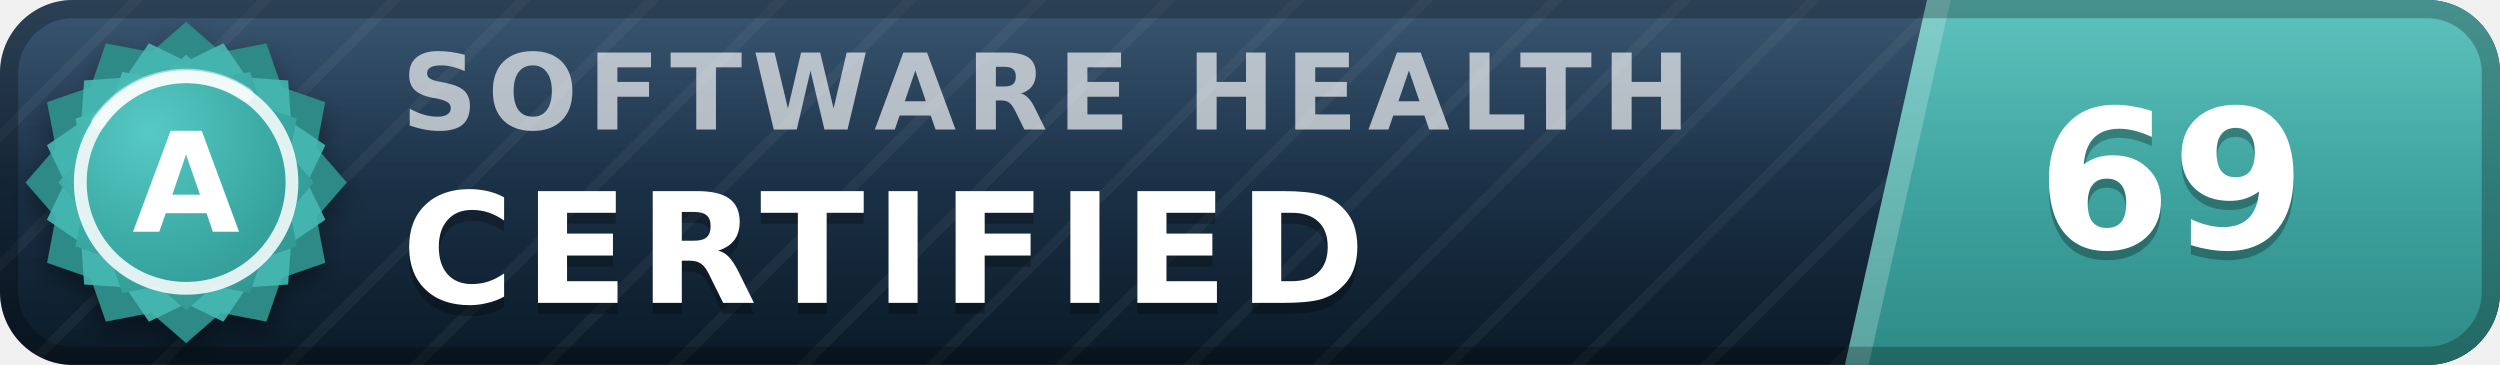
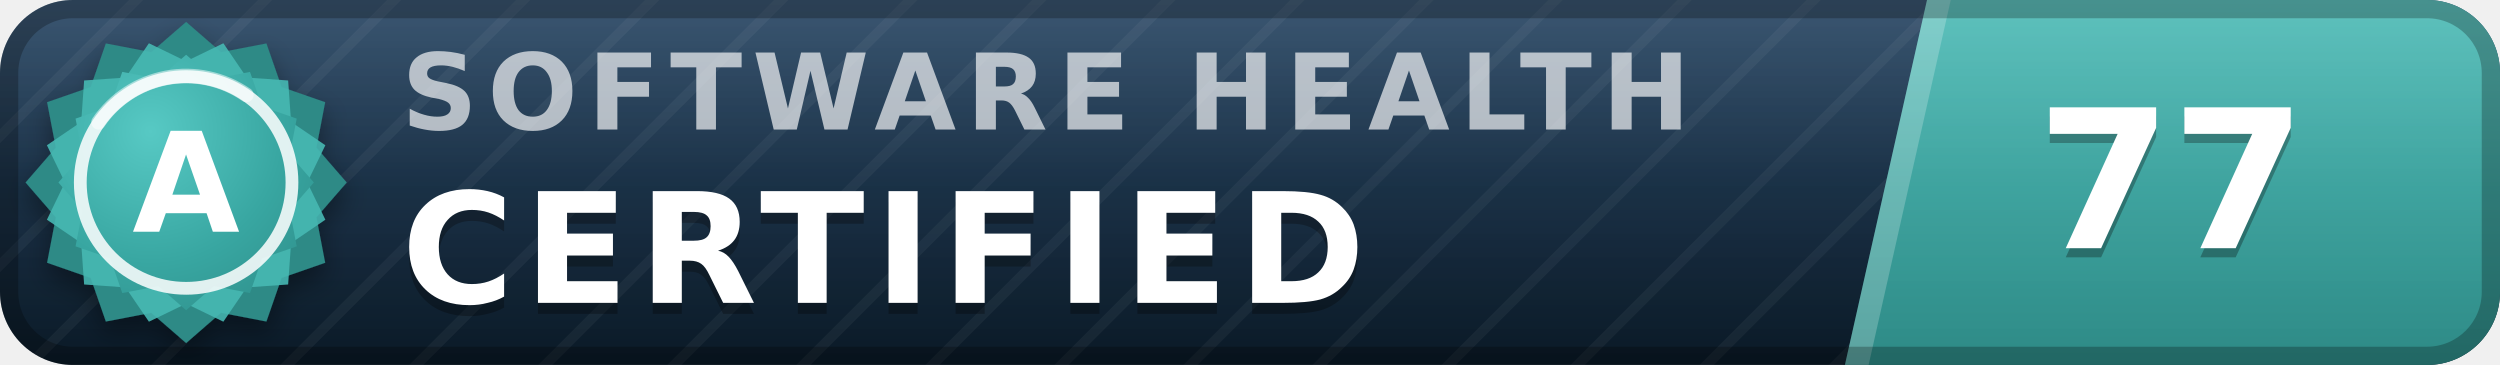
- <svg xmlns="http://www.w3.org/2000/svg" width="137" height="20" viewBox="0 0 137 20" role="img" aria-label="inspect.software software health index 69 of 100, certified (grade A)" font-family="Verdana,DejaVu Sans,Geneva,sans-serif">
+ <svg xmlns="http://www.w3.org/2000/svg" width="137" height="20" viewBox="0 0 137 20" role="img" aria-label="inspect.software software health index 77 of 100, certified (grade A)" font-family="Verdana,DejaVu Sans,Geneva,sans-serif">
  <defs>
    <linearGradient id="plate" x1="0" y1="0" x2="0" y2="1">
      <stop offset="0" stop-color="#1d3d5c" />
      <stop offset="1" stop-color="#0a1926" />
    </linearGradient>
    <linearGradient id="endplate" x1="0" y1="0" x2="0" y2="1">
      <stop offset="0" stop-color="#46b8b3" />
      <stop offset="1" stop-color="#2d8a86" />
    </linearGradient>
    <linearGradient id="gloss" x1="0" y1="0" x2="0" y2="1">
      <stop offset="0" stop-color="#fff" stop-opacity=".13" />
      <stop offset=".5" stop-color="#fff" stop-opacity=".03" />
      <stop offset="1" stop-color="#fff" stop-opacity="0" />
    </linearGradient>
    <pattern id="guilloche" width="5" height="5" patternUnits="userSpaceOnUse" patternTransform="rotate(45)">
      <line x1="0" y1="0" x2="0" y2="5" stroke="#fff" stroke-opacity=".045" stroke-width="1.1" />
    </pattern>
    <clipPath id="rounded">
      <rect width="137" height="20" rx="4" />
    </clipPath>
    <radialGradient id="sealFace" cx=".36" cy=".3" r=".95">
      <stop offset="0" stop-color="#57c9c4" />
      <stop offset=".55" stop-color="#38a6a1" />
      <stop offset="1" stop-color="#2d8a86" />
    </radialGradient>
    <filter id="sealShadow" x="-40%" y="-40%" width="180%" height="180%">
      <feDropShadow dx="0" dy="0.7" stdDeviation="0.7" flood-color="#000" flood-opacity="0.38" />
    </filter>
  </defs>
  <g clip-path="url(#rounded)">
    <rect width="137" height="20" fill="url(#plate)" />
    <rect width="137" height="20" fill="url(#guilloche)" />
    <polygon points="105.6,0 137,0 137,20 101.1,20" fill="url(#endplate)" />
    <polygon points="105.6,0 106.9,0 102.4,20 101.1,20" fill="#fff" fill-opacity=".22" />
    <text x="22.0" y="7.1" font-size="5.8" letter-spacing="0.55" fill="#fff" fill-opacity=".66" font-weight="bold" textLength="76.3" lengthAdjust="spacing">SOFTWARE HEALTH</text>
    <text x="22.0" y="17.2" font-size="8.4" fill="#000" fill-opacity=".3" font-weight="bold" letter-spacing="0.55" textLength="57.7" lengthAdjust="spacing">CERTIFIED</text>
    <text x="22.0" y="16.6" font-size="8.4" fill="#fff" font-weight="bold" letter-spacing="0.55" textLength="57.7" lengthAdjust="spacing">CERTIFIED</text>
-     <text x="119.0" y="14.1" font-size="10.6" fill="#000" fill-opacity=".3" font-weight="bold" text-anchor="middle">69</text>
-     <text x="119.0" y="13.6" font-size="10.6" fill="#fff" font-weight="bold" text-anchor="middle">69</text>
+     <text x="119.0" y="14.1" font-size="10.6" fill="#000" fill-opacity=".3" font-weight="bold" text-anchor="middle">77</text>
+     <text x="119.0" y="13.6" font-size="10.6" fill="#fff" font-weight="bold" text-anchor="middle">77</text>
    <rect width="137" height="20" fill="url(#gloss)" />
  </g>
  <rect x=".5" y=".5" width="136" height="19" rx="3.5" fill="none" stroke="#000" stroke-opacity=".25" />
  <g filter="url(#sealShadow)">
    <path d="M10.20 1.20 L12.11 2.86 L14.60 2.38 L15.43 4.77 L17.82 5.60 L17.34 8.09 L19.00 10.00 L17.34 11.91 L17.82 14.40 L15.43 15.23 L14.60 17.62 L12.11 17.14 L10.20 18.80 L8.29 17.14 L5.80 17.62 L4.97 15.23 L2.58 14.40 L3.06 11.91 L1.40 10.00 L3.06 8.09 L2.58 5.60 L4.97 4.77 L5.80 2.38 L8.29 2.86 L10.20 1.20 Z" fill="#2d8a86" />
  </g>
  <path d="M12.24 2.37 L13.52 4.25 L15.79 4.41 L15.95 6.68 L17.83 7.96 L16.84 10.00 L17.83 12.04 L15.95 13.32 L15.79 15.59 L13.52 15.75 L12.24 17.63 L10.20 16.64 L8.16 17.63 L6.88 15.75 L4.61 15.59 L4.45 13.32 L2.57 12.04 L3.56 10.00 L2.57 7.96 L4.45 6.68 L4.61 4.41 L6.88 4.25 L8.16 2.37 L10.20 3.36 L12.24 2.37 Z" fill="#46b8b3" fill-opacity=".9" />
  <path d="M10.20 3.00 L11.72 4.32 L13.70 3.94 L14.36 5.84 L16.26 6.50 L15.88 8.48 L17.20 10.00 L15.88 11.52 L16.26 13.50 L14.36 14.16 L13.70 16.06 L11.72 15.68 L10.20 17.00 L8.68 15.68 L6.70 16.06 L6.04 14.16 L4.14 13.50 L4.52 11.52 L3.20 10.00 L4.52 8.48 L4.14 6.50 L6.04 5.84 L6.70 3.94 L8.68 4.32 L10.20 3.00 Z" fill="url(#sealFace)" />
  <circle cx="10.2" cy="10.0" r="5.8" fill="none" stroke="#fff" stroke-opacity=".85" stroke-width=".7" />
  <path d="M5.4 6.7 A5.8 5.8 0 0 1 13.5 5.2" stroke="#fff" stroke-opacity=".5" stroke-width=".8" fill="none" stroke-linecap="round" />
  <text x="10.2" y="12.7" font-size="7.6" fill="#fff" font-weight="bold" text-anchor="middle" letter-spacing=".2">A</text>
</svg>
